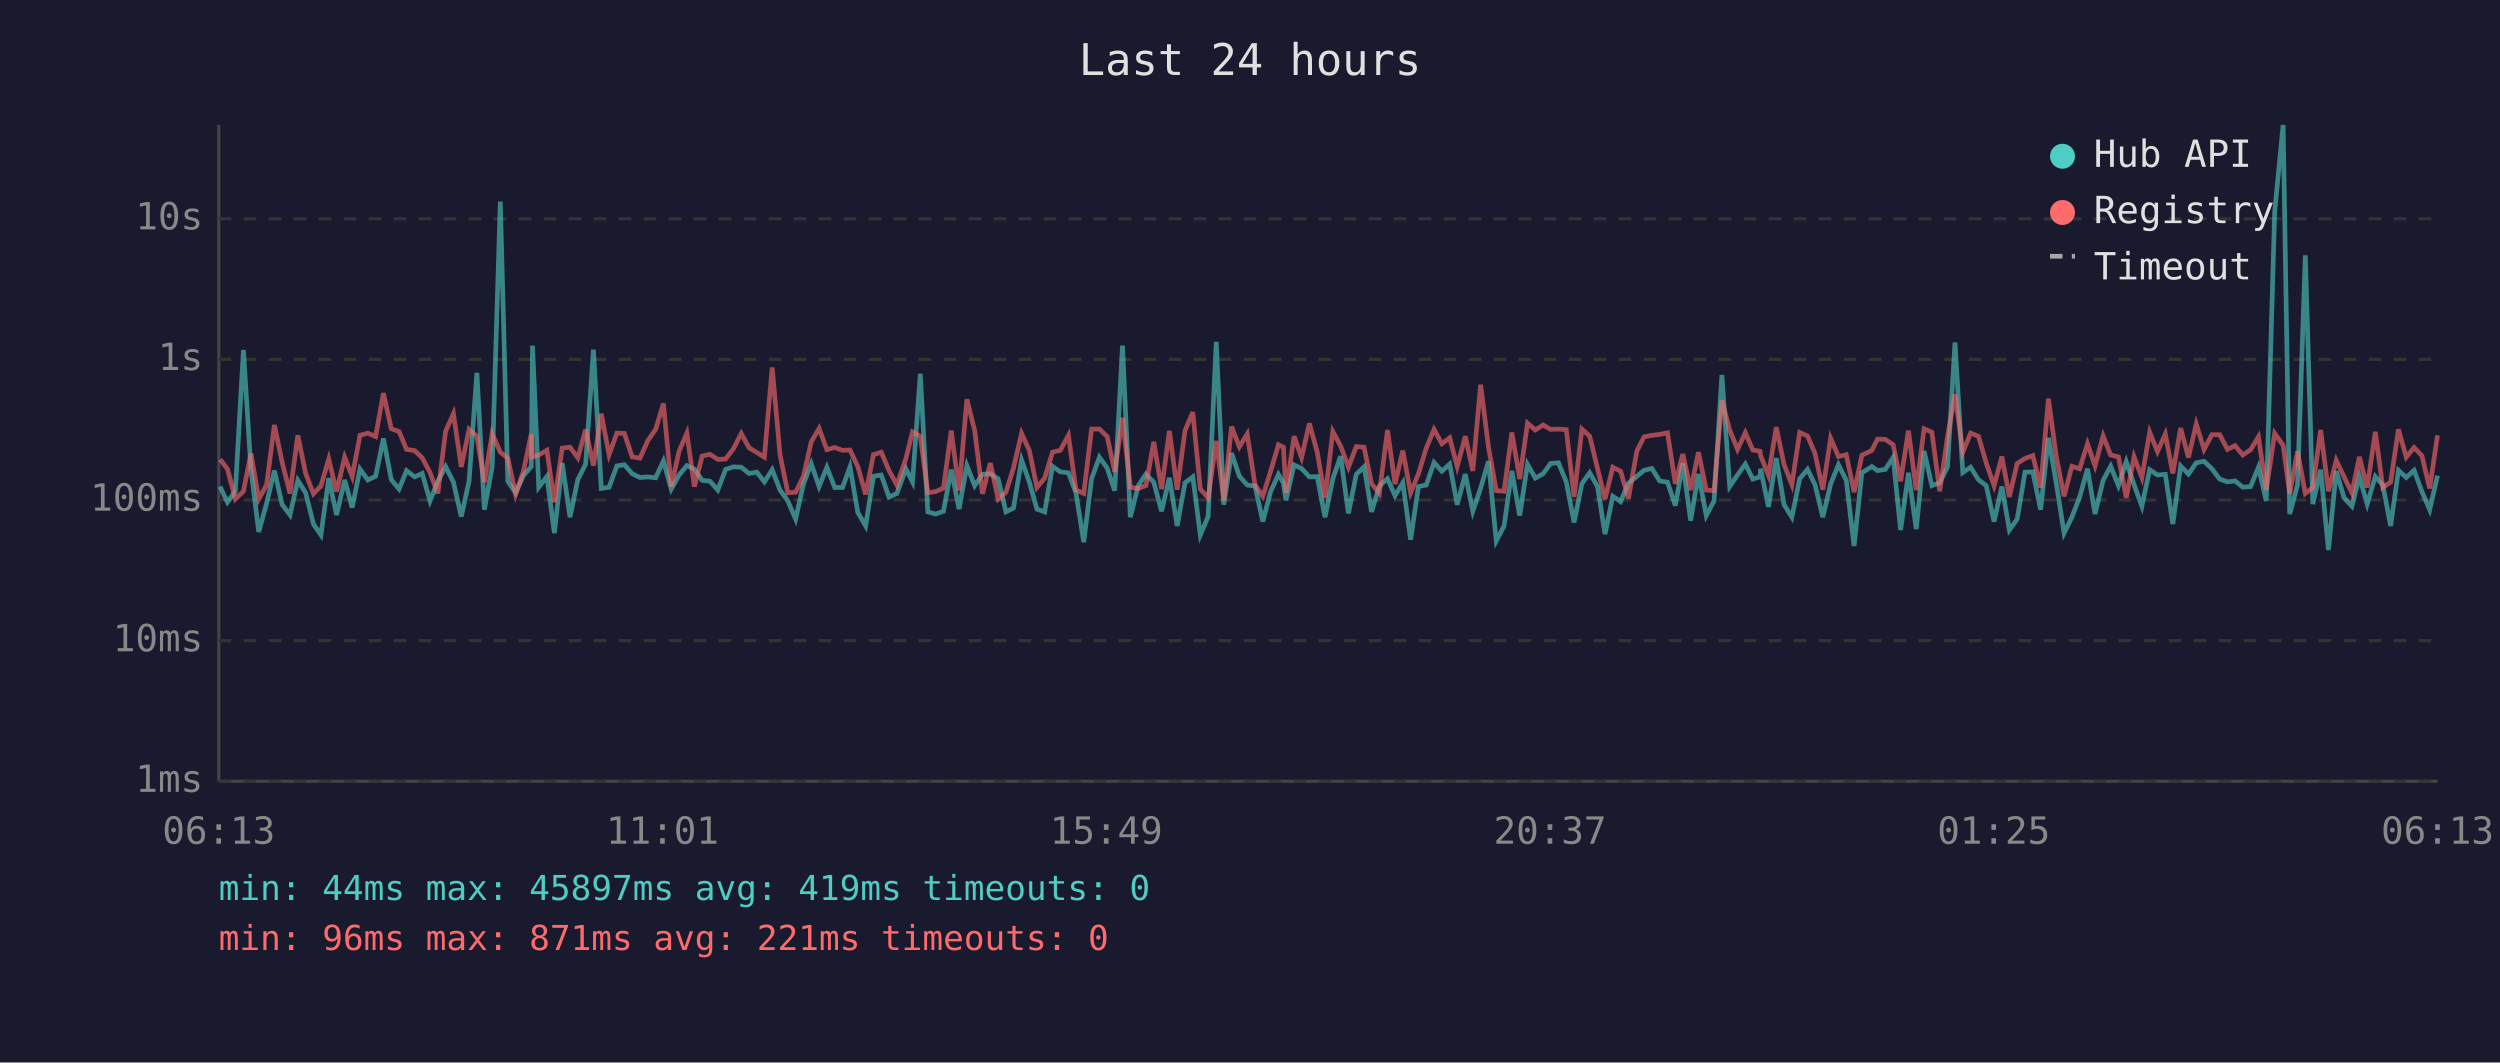
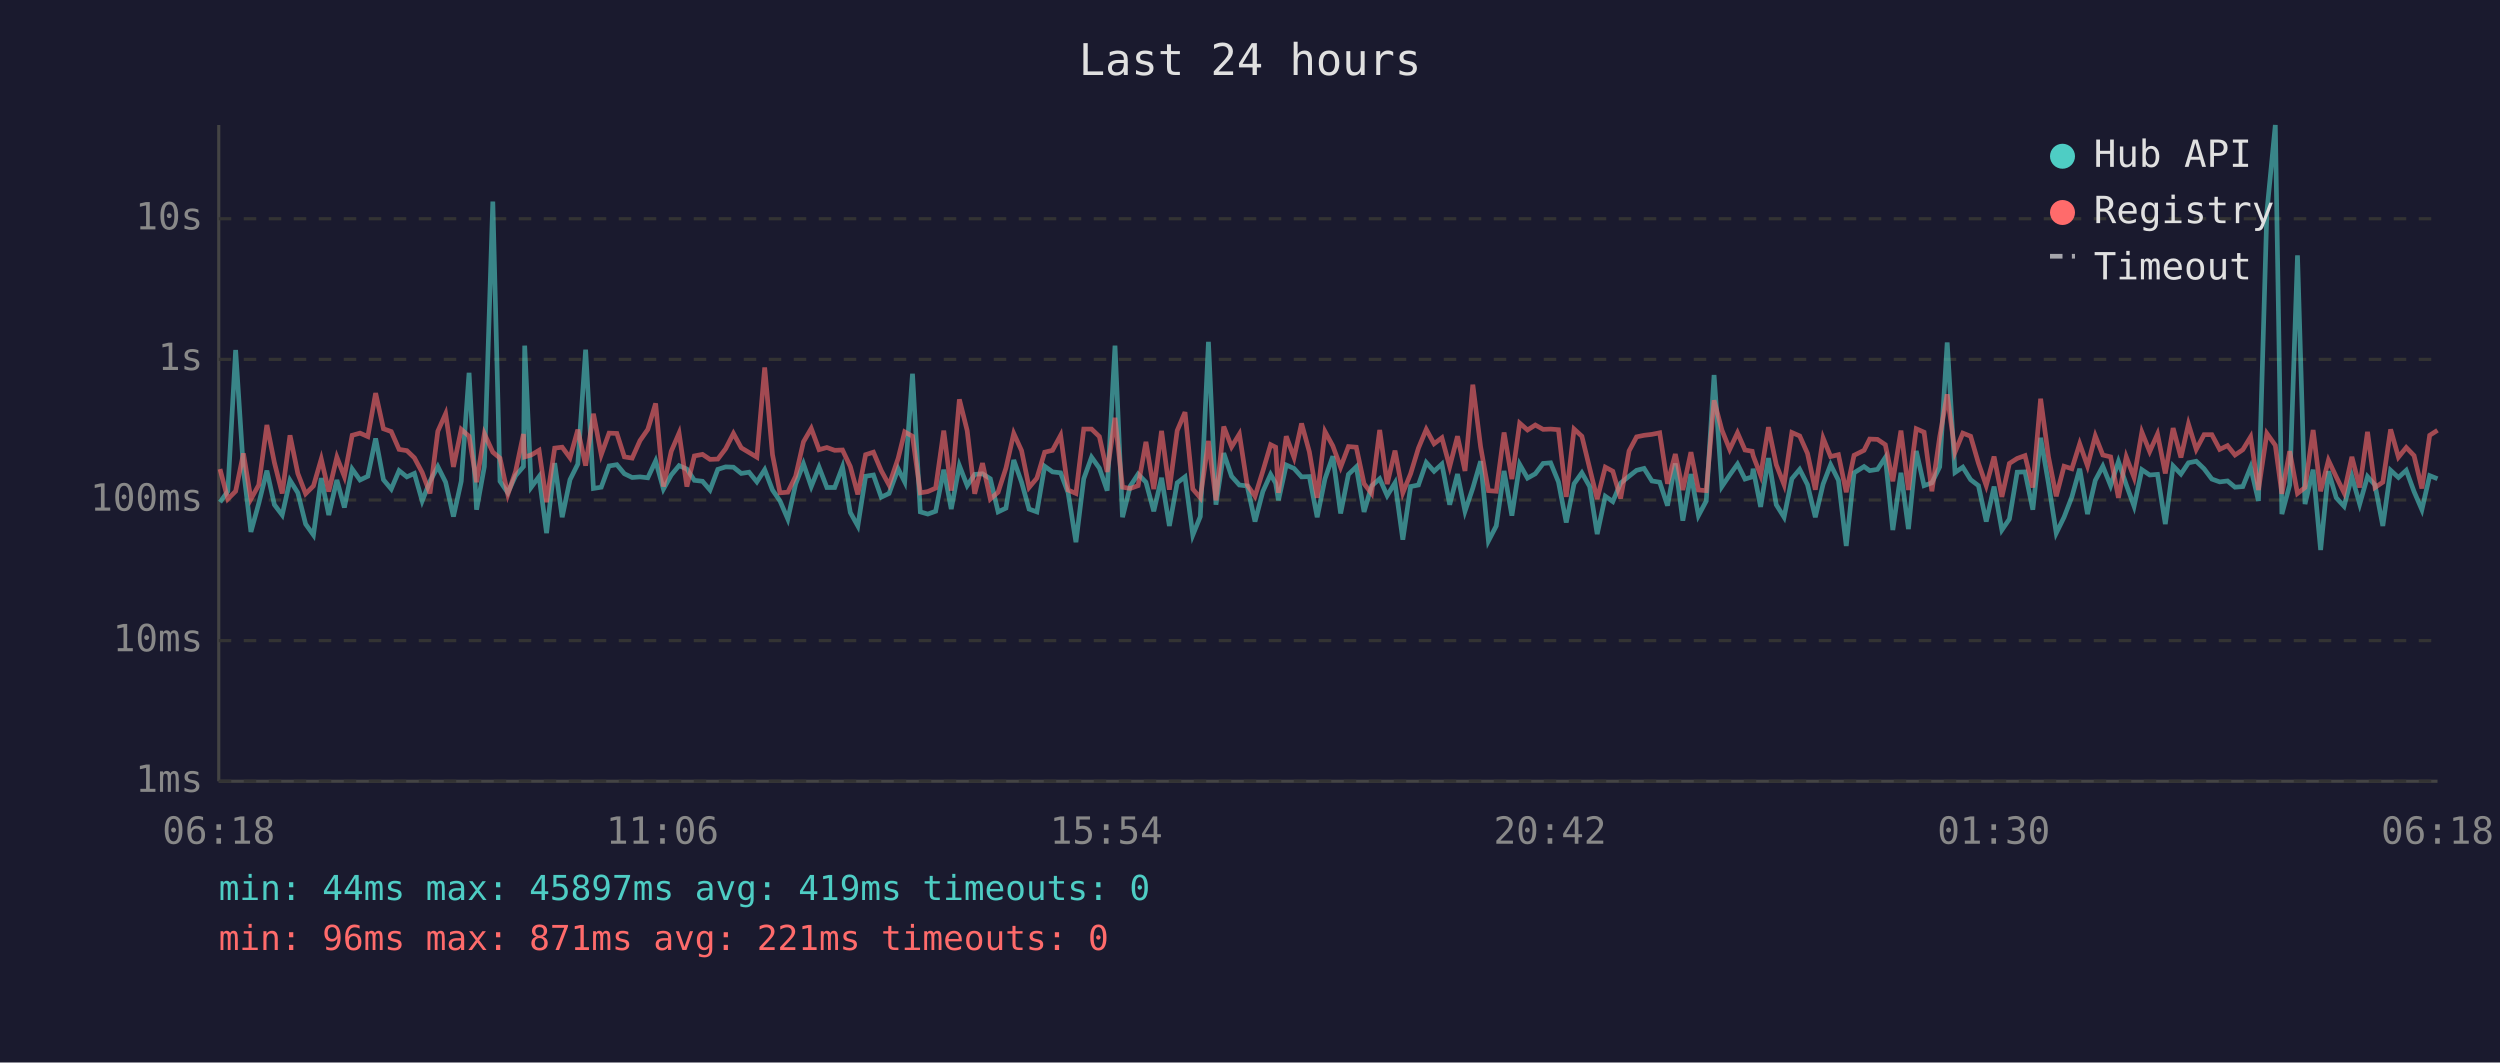
<svg xmlns="http://www.w3.org/2000/svg" viewBox="0 0 800 340" font-family="monospace" font-size="12">
  <rect width="800" height="340" fill="#1a1a2e" />
  <text x="400" y="24" fill="#e0e0e0" font-size="14" text-anchor="middle">Last 24 hours</text>
  <line x1="70" y1="40" x2="70" y2="250" stroke="#444" stroke-width="1" />
  <line x1="70" y1="250" x2="780" y2="250" stroke="#444" stroke-width="1" />
  <line x1="70" y1="250" x2="780" y2="250" stroke="#333" stroke-width="1" stroke-dasharray="4" />
  <text x="65" y="250" fill="#888" text-anchor="end" dominant-baseline="middle">1ms</text>
  <line x1="70" y1="205" x2="780" y2="205" stroke="#333" stroke-width="1" stroke-dasharray="4" />
  <text x="65" y="205" fill="#888" text-anchor="end" dominant-baseline="middle">10ms</text>
  <line x1="70" y1="160" x2="780" y2="160" stroke="#333" stroke-width="1" stroke-dasharray="4" />
  <text x="65" y="160" fill="#888" text-anchor="end" dominant-baseline="middle">100ms</text>
  <line x1="70" y1="115" x2="780" y2="115" stroke="#333" stroke-width="1" stroke-dasharray="4" />
  <text x="65" y="115" fill="#888" text-anchor="end" dominant-baseline="middle">1s</text>
  <line x1="70" y1="70" x2="780" y2="70" stroke="#333" stroke-width="1" stroke-dasharray="4" />
  <text x="65" y="70" fill="#888" text-anchor="end" dominant-baseline="middle">10s</text>
-   <text x="70" y="270" fill="#888" text-anchor="middle">06:13</text>
-   <text x="212" y="270" fill="#888" text-anchor="middle">11:01</text>
-   <text x="354" y="270" fill="#888" text-anchor="middle">15:49</text>
-   <text x="496" y="270" fill="#888" text-anchor="middle">20:37</text>
-   <text x="638" y="270" fill="#888" text-anchor="middle">01:25</text>
-   <text x="780" y="270" fill="#888" text-anchor="middle">06:13</text>
-   <polyline points="70.4,155.7 72.8,160.7 75.3,157.2 77.9,112.0 80.3,150.3 82.8,170.2 85.3,161.1 87.8,150.6 90.3,161.5 92.8,164.8 95.3,153.7 97.8,157.7 100.3,167.7 102.7,171.2 105.2,153.0 107.7,164.8 110.3,153.6 112.7,162.4 115.2,150.1 117.7,153.6 120.2,152.4 122.7,140.3 125.2,153.5 127.7,156.5 130.1,150.6 132.7,152.6 135.1,151.5 137.6,160.3 140.1,154.0 142.6,149.3 145.1,154.3 147.6,165.3 150.1,154.0 152.6,119.3 155.0,163.1 157.5,149.3 160.1,64.5 162.5,154.0 165.0,157.7 167.5,152.2 170.0,149.3 170.4,110.6 172.4,155.9 175.0,152.5 177.4,170.6 179.9,148.2 182.4,165.5 184.9,153.5 187.4,148.5 189.9,111.9 192.4,156.3 194.9,155.9 197.4,149.1 199.8,148.7 202.3,151.6 204.8,152.8 207.3,152.6 209.8,152.9 212.3,147.5 214.8,156.5 217.3,152.0 219.8,149.0 222.2,150.1 224.7,153.7 227.2,154.0 229.7,156.8 232.2,150.2 234.7,149.4 237.2,149.5 239.7,151.5 242.2,151.1 244.6,154.2 247.1,150.3 249.6,156.8 252.1,160.3 254.6,166.1 257.1,154.9 259.6,148.4 262.1,155.7 264.6,149.5 267.1,156.0 269.6,156.0 272.0,149.4 274.5,164.0 277.0,168.3 279.5,152.4 282.0,152.0 284.5,159.1 287.0,157.9 289.9,150.0 292.0,154.2 294.5,119.6 296.9,163.8 299.4,164.5 301.9,163.6 304.4,150.3 306.9,162.9 309.4,149.0 311.9,155.4 314.4,151.8 316.9,151.6 319.4,153.2 321.9,163.8 324.3,162.6 326.9,147.2 329.4,154.3 331.8,162.9 334.3,163.8 336.8,149.2 339.3,151.0 341.9,151.3 344.3,157.7 346.8,173.5 349.3,153.2 351.8,146.3 354.3,149.8 356.7,157.0 359.2,110.6 361.7,165.5 364.2,155.5 366.7,151.7 369.2,154.3 371.7,163.6 374.2,152.9 376.7,168.3 379.2,154.5 381.7,152.6 384.1,171.2 386.6,165.3 389.2,109.4 391.6,161.5 394.1,145.0 396.6,152.4 399.1,155.2 401.6,155.5 404.1,166.9 406.6,157.3 409.1,151.8 410.7,154.6 411.5,160.1 414.1,148.8 416.5,149.9 419.0,152.6 421.5,152.5 424.0,165.5 426.5,153.2 429.0,146.0 431.5,164.3 434.0,151.8 436.5,149.4 438.9,163.8 441.4,155.5 444.0,153.2 446.4,158.6 448.9,154.5 451.4,172.7 453.9,155.7 456.4,155.2 458.9,148.0 461.4,150.8 463.9,148.5 466.3,161.5 468.9,151.7 471.3,163.6 473.8,156.2 476.3,147.6 478.8,173.1 481.3,168.3 483.8,150.7 486.3,165.0 488.8,148.6 491.3,153.0 493.8,151.6 496.2,148.3 498.7,148.1 501.2,154.2 503.7,167.2 506.2,154.8 508.7,151.3 511.2,155.7 513.6,170.9 516.1,158.8 518.6,160.5 521.1,154.6 523.8,152.4 526.1,150.5 528.6,149.9 531.1,153.9 533.6,154.3 536.1,161.8 538.5,148.3 541.0,166.6 543.5,151.7 546.0,165.0 548.5,160.3 551.0,120.0 553.5,155.7 556.0,152.0 558.5,148.5 560.9,153.3 563.2,152.6 563.4,150.0 565.9,162.2 568.4,146.6 570.9,161.5 573.4,165.5 575.9,153.2 578.4,150.2 580.8,155.1 583.3,165.5 585.8,154.9 588.3,148.7 590.8,153.7 593.3,174.7 595.8,151.3 599.0,149.3 600.8,150.6 603.3,150.2 605.8,146.4 608.2,169.6 610.7,151.3 613.2,169.3 615.7,144.3 618.2,155.4 620.7,154.5 623.2,149.4 625.6,109.6 628.1,151.2 630.6,149.5 633.1,153.5 635.6,155.4 638.1,166.9 640.6,155.7 643.0,169.6 645.5,166.1 648.0,151.1 650.5,151.0 653.0,163.1 655.5,140.1 658.0,154.6 660.5,170.6 663.0,165.5 665.5,159.0 668.0,150.0 670.4,164.5 673.0,153.7 675.4,149.2 677.9,155.4 680.4,147.7 682.9,155.1 685.4,162.0 687.9,150.3 690.4,152.0 692.9,151.8 695.3,167.7 697.8,149.1 700.3,151.7 702.8,148.1 705.3,147.6 707.8,150.0 710.3,153.3 712.8,154.2 715.2,153.9 717.7,155.9 720.2,155.7 722.7,149.5 725.2,160.3 727.9,67.8 730.6,40.0 732.7,164.5 735.2,155.2 737.7,81.7 740.1,161.3 742.6,150.3 745.1,176.0 747.6,150.8 750.1,159.3 752.6,162.0 755.0,152.5 757.5,161.3 760.1,152.5 762.5,155.2 765.0,168.3 767.5,150.5 770.0,152.8 772.5,150.5 775.0,157.3 777.5,163.1 780.0,152.2" fill="none" stroke="#4ecdc4" stroke-width="1.5" opacity="0.6" />
-   <polyline points="70.4,147.0 72.8,150.1 75.3,159.7 77.9,157.2 80.3,145.1 82.8,159.7 85.3,155.2 87.8,136.0 90.3,148.0 92.8,157.9 95.3,139.3 97.8,151.5 100.3,158.0 102.7,155.5 105.2,146.9 107.7,157.3 110.3,146.3 112.7,152.5 115.2,139.3 117.7,138.6 120.2,139.7 122.7,125.8 125.2,137.2 127.7,138.1 130.1,143.8 132.7,144.2 135.1,146.5 137.6,151.2 140.1,157.9 142.6,138.0 145.1,132.4 147.6,149.4 150.1,137.4 152.6,139.6 155.0,154.3 157.5,138.8 160.1,144.7 162.5,146.6 165.0,158.2 167.5,150.8 170.0,138.9 170.4,146.2 172.4,145.6 175.0,144.1 177.4,160.7 179.9,143.4 182.4,143.1 184.9,146.5 187.4,137.5 189.9,149.0 192.4,132.4 194.9,145.5 197.4,138.6 199.8,138.7 202.3,146.2 204.8,146.6 207.3,141.0 209.8,137.4 212.3,129.1 214.8,155.7 217.3,144.4 219.8,138.6 222.2,155.7 224.7,145.9 227.2,145.4 229.7,147.0 232.2,146.9 234.7,143.6 237.2,138.7 239.7,143.3 242.2,144.8 244.6,146.3 247.1,117.6 249.6,145.5 252.1,157.7 254.6,157.5 257.1,152.4 259.6,141.4 262.1,137.1 264.6,143.9 267.1,143.2 269.6,144.1 272.0,144.0 274.5,149.3 277.0,158.2 279.5,145.5 282.0,144.7 284.5,150.6 287.0,155.2 289.9,146.7 292.0,138.2 294.5,139.6 296.9,157.7 299.4,157.3 301.9,156.2 304.4,137.8 306.9,157.0 309.4,127.8 311.9,137.8 314.4,158.0 316.9,148.2 319.4,159.7 321.9,157.5 324.3,149.8 326.9,138.7 329.4,144.2 331.8,156.0 334.3,153.0 336.8,144.7 339.3,144.1 341.9,139.3 344.3,156.8 346.8,157.9 349.3,137.3 351.8,137.3 354.3,139.7 356.7,151.0 359.2,133.7 361.7,155.9 364.2,156.3 366.7,155.4 369.2,141.4 371.7,156.5 374.2,137.9 376.7,156.7 379.2,137.8 381.7,131.9 384.1,156.5 386.6,159.3 389.2,141.1 391.6,160.1 394.1,136.5 396.6,143.0 399.1,138.9 401.6,155.2 404.1,158.8 406.6,150.8 409.1,142.3 410.7,143.1 411.5,157.7 414.1,139.6 416.5,146.4 419.0,135.5 421.5,144.6 424.0,159.3 426.5,138.1 429.0,142.7 431.5,149.5 434.0,142.9 436.5,143.1 438.9,154.8 441.4,157.9 444.0,137.6 446.4,154.9 448.9,144.2 451.4,157.7 453.9,151.6 456.4,143.4 458.9,137.4 461.4,142.0 463.9,140.1 466.3,149.3 468.9,139.6 471.3,150.7 473.8,123.1 476.3,143.0 478.8,157.0 481.3,157.2 483.8,138.4 486.3,153.3 488.8,135.4 491.3,137.6 493.8,136.0 496.2,137.4 498.7,137.3 501.2,137.5 503.7,159.0 506.2,137.3 508.7,139.6 511.2,149.9 513.6,159.7 516.1,149.5 518.6,150.8 521.1,159.5 523.8,144.3 526.1,139.8 528.6,139.3 531.1,139.0 533.6,138.5 536.1,154.8 538.5,145.3 541.0,156.8 543.5,144.7 546.0,156.8 548.5,157.0 551.0,128.1 553.5,137.6 556.0,143.8 558.5,138.5 560.9,144.0 563.2,144.4 563.4,145.8 565.9,152.1 568.4,136.7 570.9,148.7 573.4,155.1 575.9,138.4 578.4,139.5 580.8,145.1 583.3,156.7 585.8,140.2 588.3,146.1 590.8,145.5 593.3,157.5 595.8,145.7 599.0,144.1 600.8,140.5 603.3,140.6 605.8,142.3 608.2,154.0 610.7,137.8 613.2,156.8 615.7,137.2 618.2,138.3 620.7,157.2 623.2,139.8 625.6,126.2 628.1,144.7 630.6,138.6 633.1,139.6 635.6,148.2 638.1,155.4 640.6,146.1 643.0,159.0 645.5,148.3 648.0,146.7 650.5,145.8 653.0,156.0 655.5,127.6 658.0,146.1 660.5,158.8 663.0,149.2 665.5,150.0 668.0,142.0 670.4,149.1 673.0,139.5 675.4,145.6 677.9,146.2 680.4,159.3 682.9,146.2 685.4,152.8 687.9,138.3 690.4,144.5 692.9,138.9 695.3,151.5 697.8,137.0 700.3,146.4 702.8,135.7 705.3,143.8 707.8,139.1 710.3,139.1 712.8,143.8 715.2,142.6 717.7,145.6 720.2,143.9 722.7,139.8 725.2,156.8 727.9,138.7 730.6,142.5 732.7,158.0 735.2,144.4 737.7,157.9 740.1,156.0 742.6,137.6 745.1,157.2 747.6,147.3 750.1,152.6 752.6,157.7 755.0,146.2 757.5,156.0 760.1,138.2 762.5,156.0 765.0,154.3 767.5,137.4 770.0,146.3 772.5,143.2 775.0,145.8 777.5,156.3 780.0,139.3" fill="none" stroke="#ff6b6b" stroke-width="1.5" opacity="0.6" />
+   <text x="70" y="270" fill="#888" text-anchor="middle">06:18</text>
+   <text x="212" y="270" fill="#888" text-anchor="middle">11:06</text>
+   <text x="354" y="270" fill="#888" text-anchor="middle">15:54</text>
+   <text x="496" y="270" fill="#888" text-anchor="middle">20:42</text>
+   <text x="638" y="270" fill="#888" text-anchor="middle">01:30</text>
+   <text x="780" y="270" fill="#888" text-anchor="middle">06:18</text>
+   <polyline points="70.4,160.7 72.9,157.2 75.4,112.0 77.9,150.3 80.3,170.2 82.8,161.1 85.4,150.6 87.8,161.5 90.3,164.8 92.8,153.7 95.3,157.7 97.8,167.7 100.3,171.2 102.8,153.0 105.2,164.8 107.8,153.6 110.2,162.4 112.7,150.1 115.2,153.6 117.7,152.4 120.2,140.3 122.7,153.5 125.2,156.5 127.7,150.6 130.2,152.6 132.6,151.5 135.1,160.3 137.6,154.0 140.1,149.3 142.6,154.3 145.1,165.3 147.6,154.0 150.1,119.3 152.5,163.1 155.0,149.3 157.7,64.5 160.0,154.0 162.5,157.7 165.0,152.2 167.5,149.3 167.9,110.6 170.0,155.9 172.5,152.5 174.9,170.6 177.5,148.2 179.9,165.5 182.4,153.5 184.9,148.5 187.4,111.9 189.9,156.3 192.4,155.9 194.9,149.1 197.4,148.7 199.8,151.6 202.3,152.8 204.8,152.6 207.3,152.9 209.8,147.5 212.3,156.5 214.8,152.0 217.3,149.0 219.8,150.1 222.2,153.7 224.8,154.0 227.2,156.8 229.7,150.2 232.2,149.4 234.7,149.5 237.2,151.5 239.7,151.1 242.2,154.2 244.7,150.3 247.2,156.8 249.6,160.3 252.1,166.1 254.6,154.9 257.1,148.4 259.6,155.7 262.1,149.5 264.6,156.0 267.1,156.0 269.6,149.4 272.1,164.0 274.5,168.3 277.0,152.4 279.5,152.0 282.0,159.1 284.5,157.9 287.4,150.0 289.5,154.2 292.0,119.6 294.5,163.8 296.9,164.5 299.4,163.6 302.0,150.3 304.4,162.9 307.0,149.0 309.5,155.4 311.9,151.8 314.4,151.6 316.9,153.2 319.4,163.8 321.9,162.6 324.4,147.2 326.9,154.3 329.3,162.9 331.8,163.8 334.3,149.2 336.8,151.0 339.4,151.3 341.8,157.7 344.3,173.5 346.8,153.2 349.3,146.3 351.8,149.8 354.3,157.0 356.8,110.6 359.2,165.5 361.7,155.5 364.2,151.7 366.7,154.3 369.2,163.6 371.7,152.9 374.2,168.3 376.7,154.5 379.2,152.6 381.7,171.2 384.1,165.3 386.7,109.4 389.1,161.5 391.6,145.0 394.1,152.4 396.6,155.2 399.1,155.5 401.6,166.9 404.1,157.3 406.6,151.8 408.2,154.6 409.1,160.1 411.6,148.8 414.1,149.9 416.5,152.6 419.0,152.5 421.5,165.5 424.0,153.2 426.5,146.0 429.0,164.3 431.5,151.8 434.0,149.4 436.5,163.8 438.9,155.5 441.5,153.2 443.9,158.6 446.4,154.5 448.9,172.7 451.4,155.7 453.9,155.2 456.4,148.0 458.9,150.8 461.4,148.5 463.9,161.5 466.4,151.7 468.8,163.6 471.3,156.2 473.8,147.6 476.3,173.1 478.8,168.3 481.3,150.7 483.8,165.0 486.3,148.6 488.8,153.0 491.3,151.6 493.8,148.3 496.2,148.1 498.7,154.2 501.2,167.2 503.7,154.8 506.2,151.3 508.7,155.7 511.1,170.9 513.7,158.8 516.1,160.5 518.6,154.6 521.3,152.4 523.7,150.5 526.1,149.9 528.6,153.9 531.1,154.3 533.6,161.8 536.1,148.3 538.5,166.6 541.1,151.7 543.5,165.0 546.0,160.3 548.5,120.0 551.0,155.7 553.5,152.0 556.0,148.5 558.4,153.3 560.7,152.6 561.0,150.0 563.4,162.2 565.9,146.6 568.4,161.5 570.9,165.5 573.4,153.2 575.9,150.2 578.4,155.1 580.9,165.5 583.4,154.9 585.8,148.7 588.3,153.7 590.8,174.7 593.3,151.3 596.5,149.3 598.3,150.6 600.8,150.2 603.3,146.4 605.7,169.6 608.3,151.3 610.7,169.3 613.2,144.3 615.7,155.4 618.2,154.5 620.7,149.4 623.1,109.6 625.6,151.2 628.1,149.5 630.6,153.5 633.1,155.4 635.6,166.9 638.1,155.7 640.6,169.6 643.0,166.1 645.5,151.1 648.0,151.0 650.5,163.1 653.0,140.1 655.5,154.6 658.0,170.6 660.5,165.5 663.0,159.0 665.5,150.0 668.0,164.5 670.5,153.7 672.9,149.2 675.4,155.4 677.9,147.7 680.4,155.1 682.9,162.0 685.4,150.3 687.9,152.0 690.4,151.8 692.9,167.7 695.4,149.1 697.9,151.7 700.3,148.1 702.8,147.6 705.3,150.0 707.8,153.3 710.3,154.2 712.8,153.9 715.2,155.9 717.7,155.7 720.2,149.5 722.7,160.3 725.4,67.8 728.1,40.0 730.2,164.5 732.7,155.2 735.2,81.7 737.6,161.3 740.2,150.3 742.6,176.0 745.1,150.8 747.6,159.3 750.1,162.0 752.6,152.5 755.1,161.3 757.6,152.5 760.0,155.2 762.5,168.3 765.0,150.5 767.5,152.8 770.0,150.5 772.5,157.3 775.0,163.1 777.5,152.2 780.0,153.2" fill="none" stroke="#4ecdc4" stroke-width="1.5" opacity="0.6" />
+   <polyline points="70.4,150.1 72.9,159.7 75.4,157.2 77.9,145.1 80.3,159.7 82.8,155.2 85.4,136.0 87.8,148.0 90.3,157.9 92.8,139.3 95.3,151.5 97.8,158.0 100.3,155.5 102.8,146.9 105.2,157.3 107.8,146.3 110.2,152.5 112.7,139.3 115.2,138.6 117.7,139.7 120.2,125.8 122.7,137.2 125.2,138.1 127.7,143.8 130.2,144.2 132.6,146.5 135.1,151.2 137.6,157.9 140.1,138.0 142.6,132.4 145.1,149.4 147.6,137.4 150.1,139.6 152.5,154.3 155.0,138.8 157.7,144.7 160.0,146.6 162.5,158.2 165.0,150.8 167.5,138.9 167.9,146.2 170.0,145.6 172.5,144.1 174.9,160.7 177.5,143.4 179.9,143.1 182.4,146.5 184.9,137.5 187.4,149.0 189.9,132.4 192.4,145.5 194.9,138.6 197.4,138.7 199.8,146.2 202.3,146.6 204.8,141.0 207.3,137.4 209.8,129.1 212.3,155.7 214.8,144.4 217.3,138.6 219.8,155.7 222.2,145.9 224.8,145.4 227.2,147.0 229.7,146.9 232.2,143.6 234.7,138.7 237.2,143.3 239.7,144.8 242.2,146.3 244.7,117.6 247.2,145.5 249.6,157.7 252.1,157.5 254.6,152.4 257.1,141.4 259.6,137.1 262.1,143.9 264.6,143.2 267.1,144.1 269.6,144.0 272.1,149.3 274.5,158.2 277.0,145.5 279.5,144.7 282.0,150.6 284.5,155.2 287.4,146.7 289.5,138.2 292.0,139.6 294.5,157.7 296.9,157.3 299.4,156.2 302.0,137.8 304.4,157.0 307.0,127.8 309.5,137.8 311.9,158.0 314.4,148.2 316.9,159.7 319.4,157.5 321.9,149.8 324.4,138.7 326.9,144.2 329.3,156.0 331.8,153.0 334.3,144.7 336.8,144.1 339.4,139.3 341.8,156.8 344.3,157.9 346.8,137.3 349.3,137.3 351.8,139.7 354.3,151.0 356.8,133.7 359.2,155.9 361.7,156.3 364.2,155.4 366.7,141.4 369.2,156.5 371.7,137.9 374.2,156.7 376.7,137.8 379.2,131.9 381.7,156.5 384.1,159.3 386.7,141.1 389.1,160.1 391.6,136.5 394.1,143.0 396.6,138.9 399.1,155.2 401.6,158.8 404.1,150.8 406.6,142.3 408.2,143.1 409.1,157.7 411.6,139.6 414.1,146.4 416.5,135.5 419.0,144.6 421.5,159.3 424.0,138.1 426.5,142.7 429.0,149.5 431.5,142.9 434.0,143.1 436.5,154.8 438.9,157.9 441.5,137.6 443.9,154.9 446.4,144.2 448.9,157.7 451.4,151.6 453.9,143.4 456.4,137.4 458.9,142.0 461.4,140.1 463.9,149.3 466.4,139.6 468.8,150.7 471.3,123.1 473.8,143.0 476.3,157.0 478.8,157.2 481.3,138.4 483.8,153.3 486.3,135.4 488.8,137.6 491.3,136.0 493.8,137.4 496.2,137.3 498.7,137.5 501.2,159.0 503.7,137.3 506.2,139.6 508.7,149.9 511.1,159.7 513.7,149.5 516.1,150.8 518.6,159.5 521.3,144.3 523.7,139.8 526.1,139.3 528.6,139.0 531.1,138.5 533.6,154.8 536.1,145.3 538.5,156.8 541.1,144.7 543.5,156.8 546.0,157.0 548.5,128.1 551.0,137.6 553.5,143.8 556.0,138.5 558.4,144.0 560.7,144.4 561.0,145.8 563.4,152.1 565.9,136.7 568.4,148.7 570.9,155.1 573.4,138.4 575.9,139.5 578.4,145.1 580.9,156.7 583.4,140.2 585.8,146.1 588.3,145.5 590.8,157.5 593.3,145.7 596.5,144.1 598.3,140.5 600.8,140.6 603.3,142.3 605.7,154.0 608.3,137.8 610.7,156.8 613.2,137.2 615.7,138.3 618.2,157.2 620.7,139.8 623.1,126.2 625.6,144.7 628.1,138.6 630.6,139.6 633.1,148.2 635.6,155.4 638.1,146.1 640.6,159.0 643.0,148.3 645.5,146.7 648.0,145.8 650.5,156.0 653.0,127.6 655.5,146.1 658.0,158.8 660.5,149.2 663.0,150.0 665.5,142.0 668.0,149.1 670.5,139.5 672.9,145.6 675.4,146.2 677.9,159.3 680.4,146.2 682.9,152.8 685.4,138.3 687.9,144.5 690.4,138.9 692.9,151.5 695.4,137.0 697.9,146.4 700.3,135.7 702.8,143.8 705.3,139.1 707.8,139.1 710.3,143.8 712.8,142.6 715.2,145.6 717.7,143.9 720.2,139.8 722.7,156.8 725.4,138.7 728.1,142.5 730.2,158.0 732.7,144.4 735.2,157.9 737.6,156.0 740.2,137.6 742.6,157.2 745.1,147.3 747.6,152.6 750.1,157.7 752.6,146.2 755.1,156.0 757.6,138.2 760.0,156.0 762.5,154.3 765.0,137.4 767.5,146.3 770.0,143.2 772.5,145.8 775.0,156.3 777.5,139.3 780.0,137.7" fill="none" stroke="#ff6b6b" stroke-width="1.5" opacity="0.6" />
  <circle cx="660" cy="50" r="4" fill="#4ecdc4" />
  <text x="670" y="50" fill="#e0e0e0" dominant-baseline="middle">Hub API</text>
  <circle cx="660" cy="68" r="4" fill="#ff6b6b" />
  <text x="670" y="68" fill="#e0e0e0" dominant-baseline="middle">Registry</text>
  <line x1="656" y1="82" x2="664" y2="82" stroke="#e0e0e0" stroke-width="1.5" stroke-dasharray="4,3" opacity="0.7" />
  <text x="670" y="86" fill="#e0e0e0" dominant-baseline="middle">Timeout</text>
  <text x="70" y="288" fill="#4ecdc4" font-size="11">min: 44ms  max: 45897ms  avg: 419ms  timeouts: 0</text>
  <text x="70" y="304" fill="#ff6b6b" font-size="11">min: 96ms  max: 871ms  avg: 221ms  timeouts: 0</text>
</svg>
